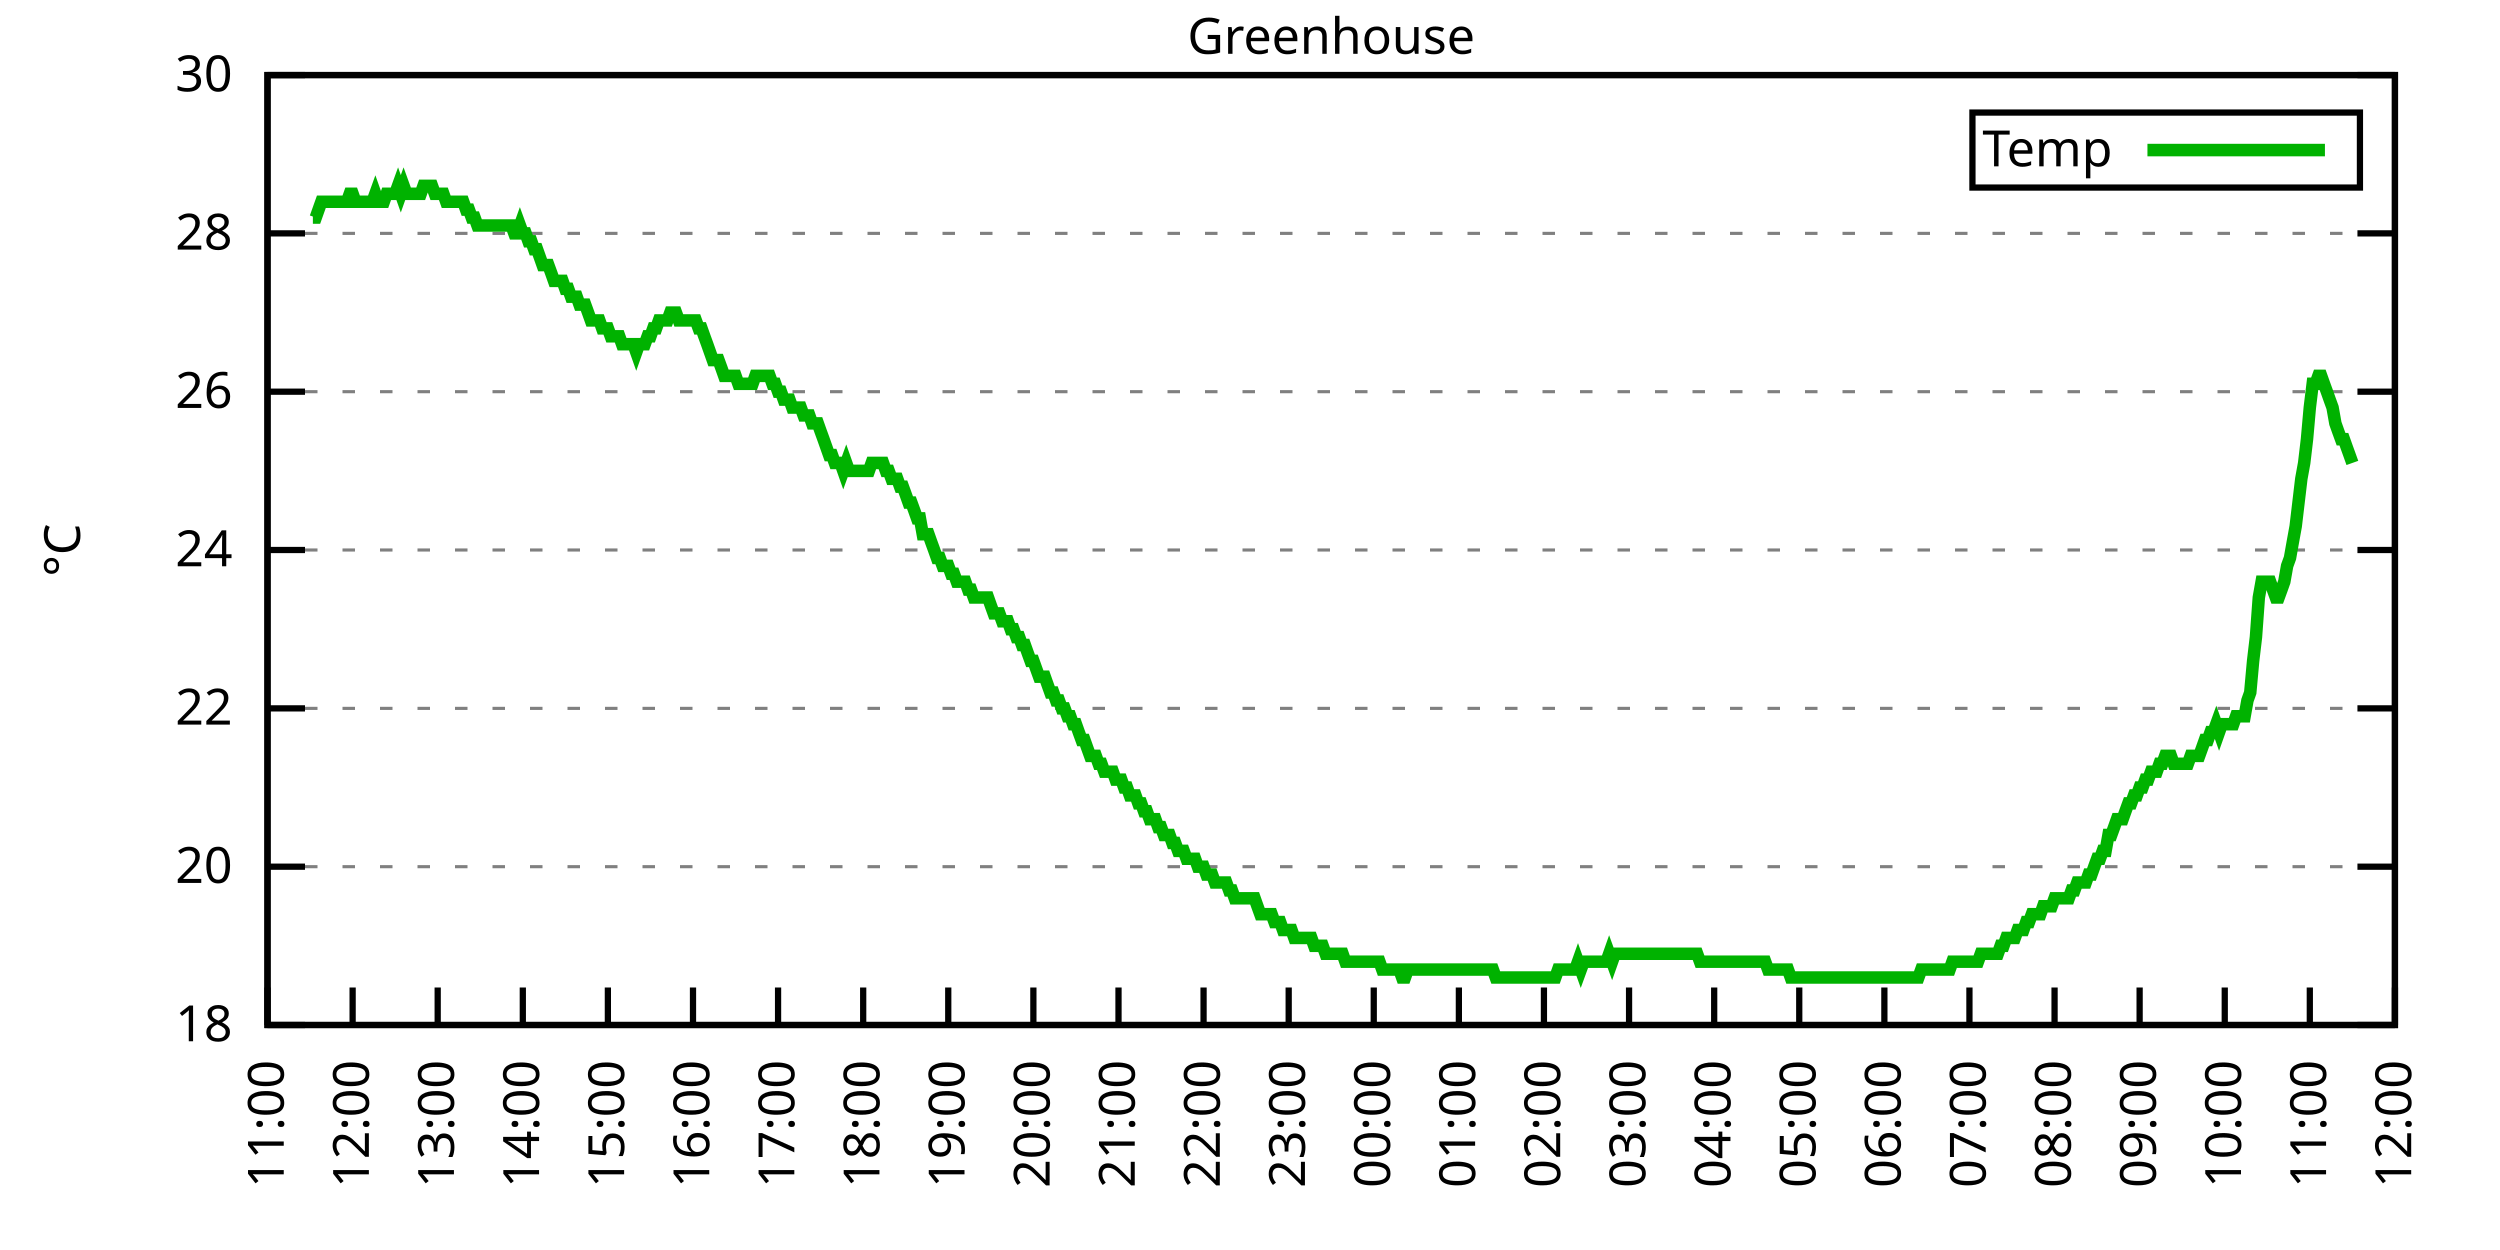
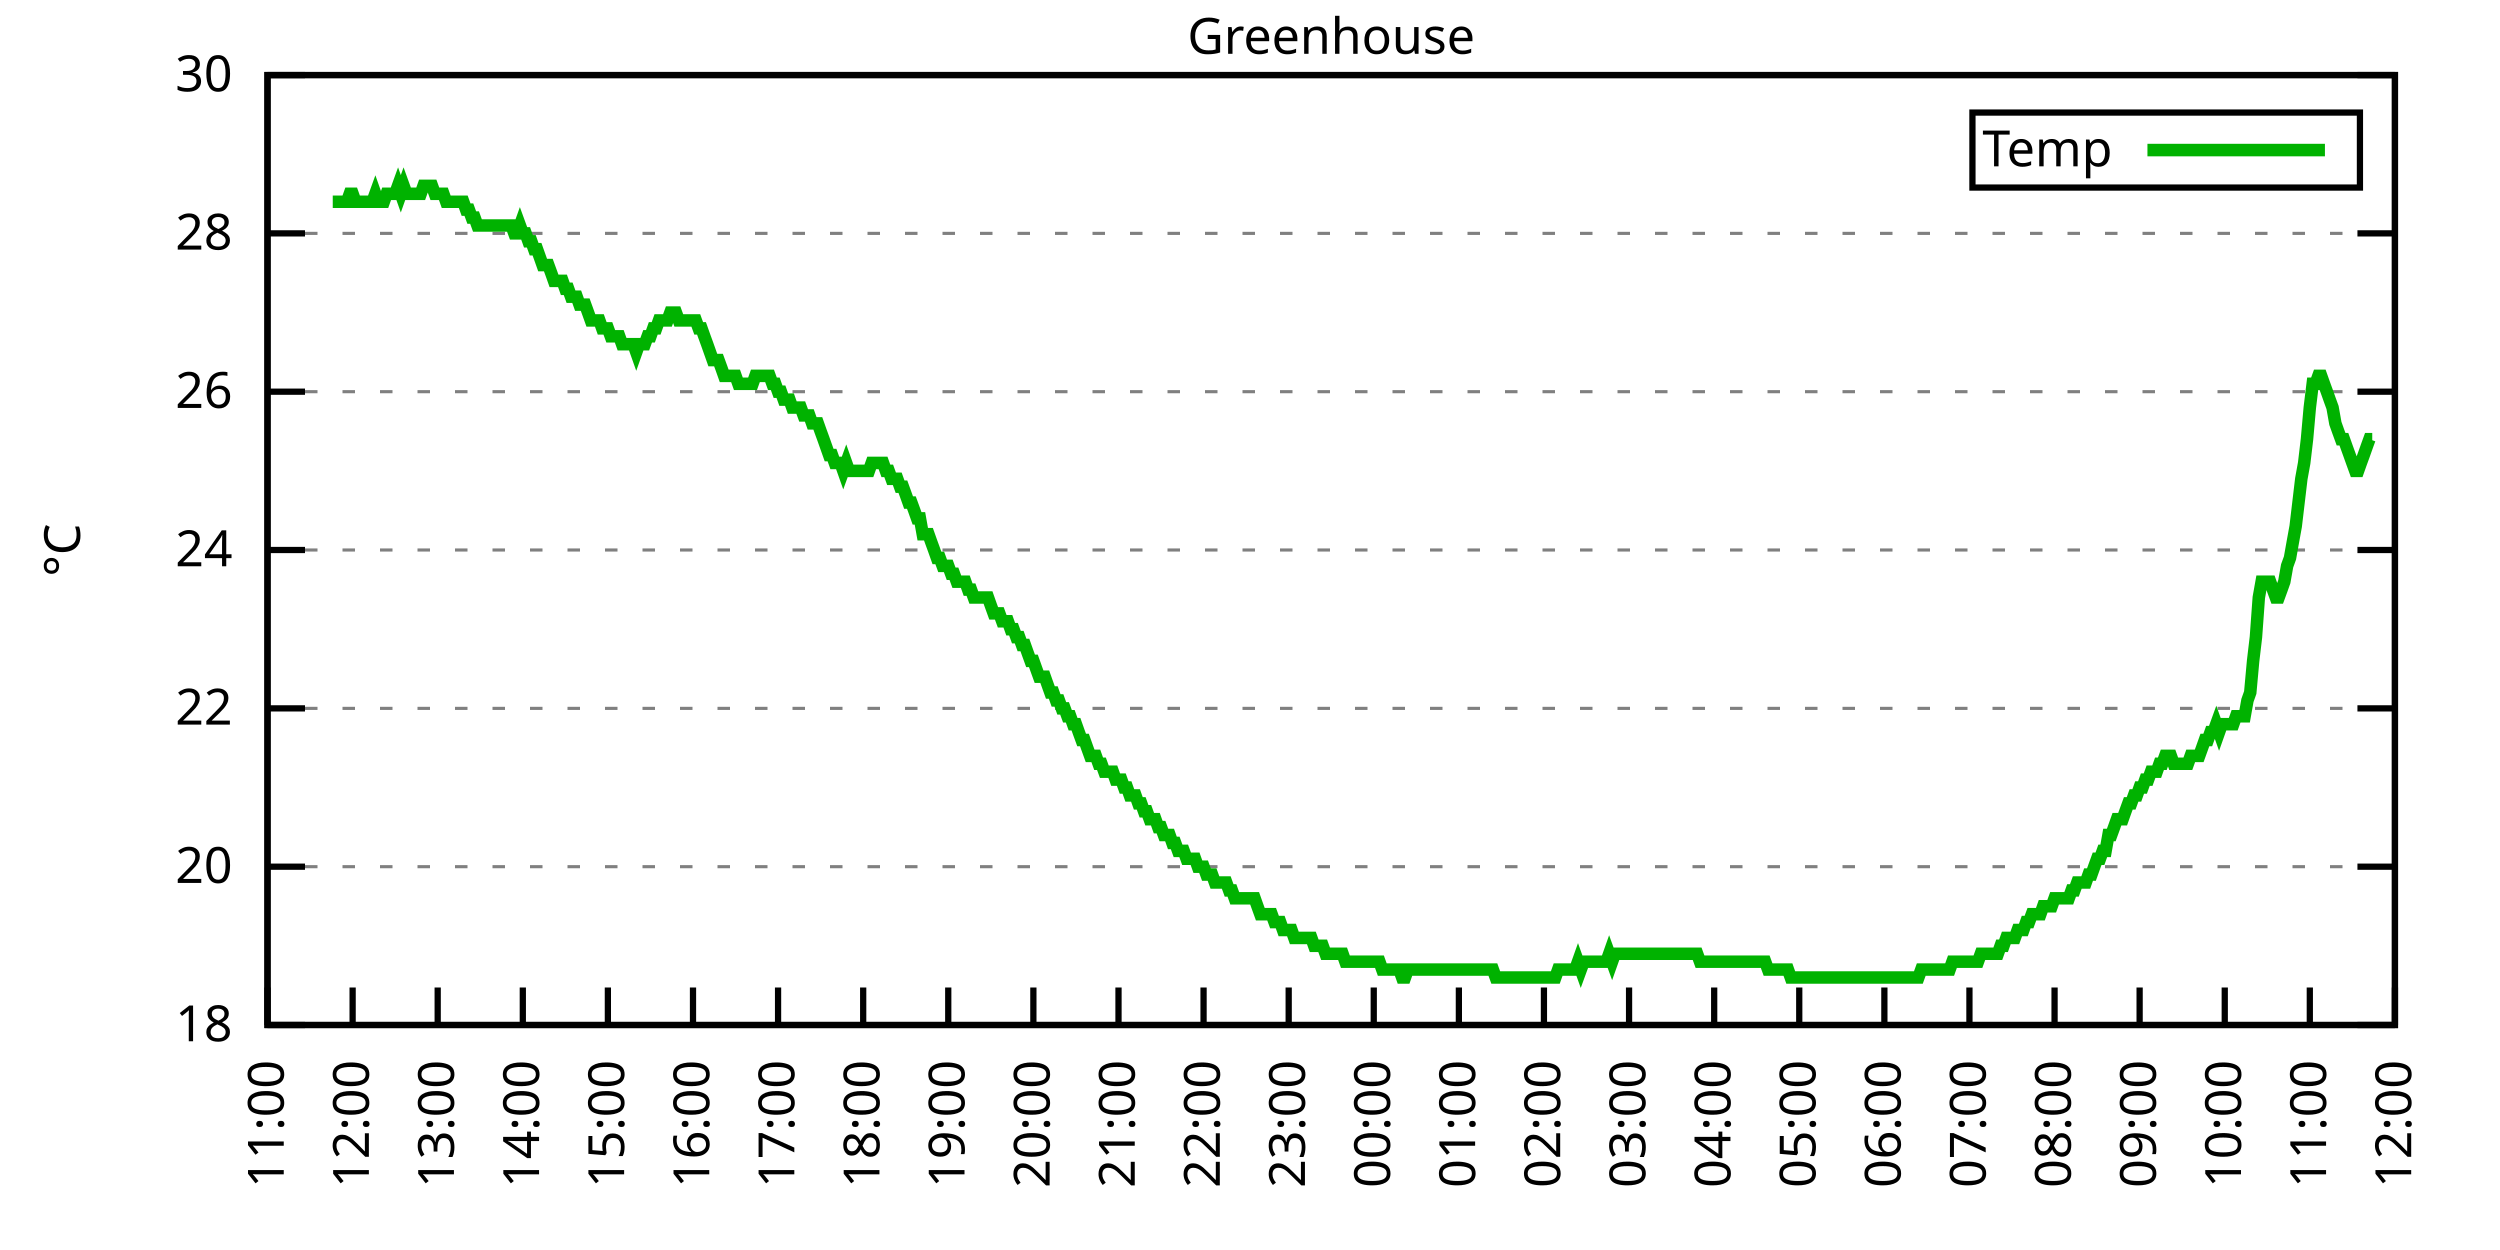
<svg xmlns="http://www.w3.org/2000/svg" xmlns:xlink="http://www.w3.org/1999/xlink" width="400" height="200" viewBox="0 0 400 200">
  <g id="gnuplot_canvas">
    <rect x="0" y="0" width="400" height="200" fill="none" />
    <defs>
      <circle id="gpDot" r="0.5" stroke-width="0.5" stroke="currentColor" />
      <path id="gpPt0" stroke-width="0.333" stroke="currentColor" d="M-1,0 h2 M0,-1 v2" />
      <path id="gpPt1" stroke-width="0.333" stroke="currentColor" d="M-1,-1 L1,1 M1,-1 L-1,1" />
      <path id="gpPt2" stroke-width="0.333" stroke="currentColor" d="M-1,0 L1,0 M0,-1 L0,1 M-1,-1 L1,1 M-1,1 L1,-1" />
      <rect id="gpPt3" stroke-width="0.333" stroke="currentColor" x="-1" y="-1" width="2" height="2" />
      <rect id="gpPt4" stroke-width="0.333" stroke="currentColor" fill="currentColor" x="-1" y="-1" width="2" height="2" />
      <circle id="gpPt5" stroke-width="0.333" stroke="currentColor" cx="0" cy="0" r="1" />
      <use xlink:href="#gpPt5" id="gpPt6" fill="currentColor" stroke="none" />
      <path id="gpPt7" stroke-width="0.333" stroke="currentColor" d="M0,-1.33 L-1.33,0.67 L1.33,0.67 z" />
      <use xlink:href="#gpPt7" id="gpPt8" fill="currentColor" stroke="none" />
      <use xlink:href="#gpPt7" id="gpPt9" stroke="currentColor" transform="rotate(180)" />
      <use xlink:href="#gpPt9" id="gpPt10" fill="currentColor" stroke="none" />
      <use xlink:href="#gpPt3" id="gpPt11" stroke="currentColor" transform="rotate(45)" />
      <use xlink:href="#gpPt11" id="gpPt12" fill="currentColor" stroke="none" />
      <path id="gpPt13" stroke-width="0.333" stroke="currentColor" d="M0,1.330 L1.265,0.411 L0.782,-1.067 L-0.782,-1.076 L-1.265,0.411 z" />
      <use xlink:href="#gpPt13" id="gpPt14" fill="currentColor" stroke="none" />
      <filter id="textbox" filterUnits="objectBoundingBox" x="0" y="0" height="1" width="1">
        <feFlood flood-color="white" flood-opacity="1" result="bgnd" />
        <feComposite in="SourceGraphic" in2="bgnd" operator="atop" />
      </filter>
      <filter id="greybox" filterUnits="objectBoundingBox" x="0" y="0" height="1" width="1">
        <feFlood flood-color="lightgrey" flood-opacity="1" result="grey" />
        <feComposite in="SourceGraphic" in2="grey" operator="atop" />
      </filter>
    </defs>
    <g fill="none" color="white" stroke="currentColor" stroke-width="1.00" stroke-linecap="butt" stroke-linejoin="miter">
</g>
    <g fill="none" color="black" stroke="currentColor" stroke-width="1.00" stroke-linecap="butt" stroke-linejoin="miter">
      <g stroke="none" shape-rendering="crispEdges">
        <polygon fill="rgb(255, 255, 255)" points="42.80,164.00 383.18,164.00 383.18,12.02 42.80,12.02 " />
      </g>
    </g>
    <g fill="none" color="black" stroke="currentColor" stroke-width="1.00" stroke-linecap="butt" stroke-linejoin="miter">
</g>
    <g fill="none" color="black" stroke="black" stroke-width="0.50" stroke-linecap="butt" stroke-linejoin="miter">
</g>
    <g fill="none" color="gray" stroke="currentColor" stroke-width="0.50" stroke-linecap="butt" stroke-linejoin="miter">
      <path stroke="gray" stroke-dasharray="2,4" class="gridline" d="M42.80,164.00 L383.19,164.00  " />
    </g>
    <g fill="none" color="gray" stroke="gray" stroke-width="1.00" stroke-linecap="butt" stroke-linejoin="miter">
</g>
    <g fill="none" color="black" stroke="currentColor" stroke-width="1.00" stroke-linecap="butt" stroke-linejoin="miter">
      <path stroke="black" d="M42.80,164.00 L48.80,164.00 M383.19,164.00 L377.19,164.00  " />
      <g transform="translate(37.20,166.60)" stroke="none" fill="black" font-family="Sans" font-size="8.00" text-anchor="end">
        <text>
          <tspan font-family="Sans"> 18</tspan>
        </text>
      </g>
    </g>
    <g fill="none" color="black" stroke="currentColor" stroke-width="1.00" stroke-linecap="butt" stroke-linejoin="miter">
</g>
    <g fill="none" color="black" stroke="black" stroke-width="0.50" stroke-linecap="butt" stroke-linejoin="miter">
</g>
    <g fill="none" color="gray" stroke="currentColor" stroke-width="0.50" stroke-linecap="butt" stroke-linejoin="miter">
      <path stroke="gray" stroke-dasharray="2,4" class="gridline" d="M42.80,138.67 L383.19,138.67  " />
    </g>
    <g fill="none" color="gray" stroke="gray" stroke-width="1.00" stroke-linecap="butt" stroke-linejoin="miter">
</g>
    <g fill="none" color="black" stroke="currentColor" stroke-width="1.00" stroke-linecap="butt" stroke-linejoin="miter">
      <path stroke="black" d="M42.80,138.67 L48.80,138.67 M383.19,138.67 L377.19,138.67  " />
      <g transform="translate(37.20,141.27)" stroke="none" fill="black" font-family="Sans" font-size="8.00" text-anchor="end">
        <text>
          <tspan font-family="Sans"> 20</tspan>
        </text>
      </g>
    </g>
    <g fill="none" color="black" stroke="currentColor" stroke-width="1.00" stroke-linecap="butt" stroke-linejoin="miter">
</g>
    <g fill="none" color="black" stroke="black" stroke-width="0.50" stroke-linecap="butt" stroke-linejoin="miter">
</g>
    <g fill="none" color="gray" stroke="currentColor" stroke-width="0.50" stroke-linecap="butt" stroke-linejoin="miter">
      <path stroke="gray" stroke-dasharray="2,4" class="gridline" d="M42.80,113.34 L383.19,113.34  " />
    </g>
    <g fill="none" color="gray" stroke="gray" stroke-width="1.00" stroke-linecap="butt" stroke-linejoin="miter">
</g>
    <g fill="none" color="black" stroke="currentColor" stroke-width="1.00" stroke-linecap="butt" stroke-linejoin="miter">
      <path stroke="black" d="M42.80,113.34 L48.80,113.34 M383.19,113.34 L377.19,113.34  " />
      <g transform="translate(37.20,115.94)" stroke="none" fill="black" font-family="Sans" font-size="8.00" text-anchor="end">
        <text>
          <tspan font-family="Sans"> 22</tspan>
        </text>
      </g>
    </g>
    <g fill="none" color="black" stroke="currentColor" stroke-width="1.00" stroke-linecap="butt" stroke-linejoin="miter">
</g>
    <g fill="none" color="black" stroke="black" stroke-width="0.50" stroke-linecap="butt" stroke-linejoin="miter">
</g>
    <g fill="none" color="gray" stroke="currentColor" stroke-width="0.50" stroke-linecap="butt" stroke-linejoin="miter">
      <path stroke="gray" stroke-dasharray="2,4" class="gridline" d="M42.80,88.00 L383.19,88.00  " />
    </g>
    <g fill="none" color="gray" stroke="gray" stroke-width="1.00" stroke-linecap="butt" stroke-linejoin="miter">
</g>
    <g fill="none" color="black" stroke="currentColor" stroke-width="1.00" stroke-linecap="butt" stroke-linejoin="miter">
      <path stroke="black" d="M42.80,88.00 L48.80,88.00 M383.19,88.00 L377.19,88.00  " />
      <g transform="translate(37.20,90.60)" stroke="none" fill="black" font-family="Sans" font-size="8.00" text-anchor="end">
        <text>
          <tspan font-family="Sans"> 24</tspan>
        </text>
      </g>
    </g>
    <g fill="none" color="black" stroke="currentColor" stroke-width="1.00" stroke-linecap="butt" stroke-linejoin="miter">
</g>
    <g fill="none" color="black" stroke="black" stroke-width="0.50" stroke-linecap="butt" stroke-linejoin="miter">
</g>
    <g fill="none" color="gray" stroke="currentColor" stroke-width="0.50" stroke-linecap="butt" stroke-linejoin="miter">
      <path stroke="gray" stroke-dasharray="2,4" class="gridline" d="M42.80,62.67 L383.19,62.67  " />
    </g>
    <g fill="none" color="gray" stroke="gray" stroke-width="1.00" stroke-linecap="butt" stroke-linejoin="miter">
</g>
    <g fill="none" color="black" stroke="currentColor" stroke-width="1.00" stroke-linecap="butt" stroke-linejoin="miter">
      <path stroke="black" d="M42.80,62.67 L48.80,62.67 M383.19,62.67 L377.19,62.67  " />
      <g transform="translate(37.20,65.27)" stroke="none" fill="black" font-family="Sans" font-size="8.00" text-anchor="end">
        <text>
          <tspan font-family="Sans"> 26</tspan>
        </text>
      </g>
    </g>
    <g fill="none" color="black" stroke="currentColor" stroke-width="1.00" stroke-linecap="butt" stroke-linejoin="miter">
</g>
    <g fill="none" color="black" stroke="black" stroke-width="0.50" stroke-linecap="butt" stroke-linejoin="miter">
</g>
    <g fill="none" color="gray" stroke="currentColor" stroke-width="0.50" stroke-linecap="butt" stroke-linejoin="miter">
      <path stroke="gray" stroke-dasharray="2,4" class="gridline" d="M42.80,37.34 L383.19,37.34  " />
    </g>
    <g fill="none" color="gray" stroke="gray" stroke-width="1.00" stroke-linecap="butt" stroke-linejoin="miter">
</g>
    <g fill="none" color="black" stroke="currentColor" stroke-width="1.00" stroke-linecap="butt" stroke-linejoin="miter">
      <path stroke="black" d="M42.80,37.34 L48.80,37.34 M383.19,37.34 L377.19,37.34  " />
      <g transform="translate(37.20,39.94)" stroke="none" fill="black" font-family="Sans" font-size="8.00" text-anchor="end">
        <text>
          <tspan font-family="Sans"> 28</tspan>
        </text>
      </g>
    </g>
    <g fill="none" color="black" stroke="currentColor" stroke-width="1.00" stroke-linecap="butt" stroke-linejoin="miter">
</g>
    <g fill="none" color="black" stroke="black" stroke-width="0.50" stroke-linecap="butt" stroke-linejoin="miter">
</g>
    <g fill="none" color="gray" stroke="currentColor" stroke-width="0.50" stroke-linecap="butt" stroke-linejoin="miter">
      <path stroke="gray" stroke-dasharray="2,4" class="gridline" d="M42.80,12.01 L383.19,12.01  " />
    </g>
    <g fill="none" color="gray" stroke="gray" stroke-width="1.00" stroke-linecap="butt" stroke-linejoin="miter">
</g>
    <g fill="none" color="black" stroke="currentColor" stroke-width="1.00" stroke-linecap="butt" stroke-linejoin="miter">
      <path stroke="black" d="M42.80,12.01 L48.80,12.01 M383.19,12.01 L377.19,12.01  " />
      <g transform="translate(37.20,14.61)" stroke="none" fill="black" font-family="Sans" font-size="8.00" text-anchor="end">
        <text>
          <tspan font-family="Sans"> 30</tspan>
        </text>
      </g>
    </g>
    <g fill="none" color="black" stroke="currentColor" stroke-width="1.00" stroke-linecap="butt" stroke-linejoin="miter">
      <path stroke="black" d="M42.80,164.00 L42.80,158.00  " />
      <g transform="translate(45.40,169.60) rotate(270.00)" stroke="none" fill="black" font-family="Sans" font-size="8.00" text-anchor="end">
        <text>
          <tspan font-family="Sans">11:00</tspan>
        </text>
      </g>
    </g>
    <g fill="none" color="black" stroke="currentColor" stroke-width="1.00" stroke-linecap="butt" stroke-linejoin="miter">
      <path stroke="black" d="M56.42,164.00 L56.42,158.00  " />
      <g transform="translate(59.02,169.60) rotate(270.00)" stroke="none" fill="black" font-family="Sans" font-size="8.00" text-anchor="end">
        <text>
          <tspan font-family="Sans">12:00</tspan>
        </text>
      </g>
    </g>
    <g fill="none" color="black" stroke="currentColor" stroke-width="1.00" stroke-linecap="butt" stroke-linejoin="miter">
      <path stroke="black" d="M70.03,164.00 L70.03,158.00  " />
      <g transform="translate(72.63,169.60) rotate(270.00)" stroke="none" fill="black" font-family="Sans" font-size="8.00" text-anchor="end">
        <text>
          <tspan font-family="Sans">13:00</tspan>
        </text>
      </g>
    </g>
    <g fill="none" color="black" stroke="currentColor" stroke-width="1.00" stroke-linecap="butt" stroke-linejoin="miter">
      <path stroke="black" d="M83.65,164.00 L83.65,158.00  " />
      <g transform="translate(86.25,169.60) rotate(270.00)" stroke="none" fill="black" font-family="Sans" font-size="8.00" text-anchor="end">
        <text>
          <tspan font-family="Sans">14:00</tspan>
        </text>
      </g>
    </g>
    <g fill="none" color="black" stroke="currentColor" stroke-width="1.00" stroke-linecap="butt" stroke-linejoin="miter">
      <path stroke="black" d="M97.26,164.00 L97.26,158.00  " />
      <g transform="translate(99.86,169.60) rotate(270.00)" stroke="none" fill="black" font-family="Sans" font-size="8.00" text-anchor="end">
        <text>
          <tspan font-family="Sans">15:00</tspan>
        </text>
      </g>
    </g>
    <g fill="none" color="black" stroke="currentColor" stroke-width="1.00" stroke-linecap="butt" stroke-linejoin="miter">
      <path stroke="black" d="M110.88,164.00 L110.88,158.00  " />
      <g transform="translate(113.48,169.60) rotate(270.00)" stroke="none" fill="black" font-family="Sans" font-size="8.00" text-anchor="end">
        <text>
          <tspan font-family="Sans">16:00</tspan>
        </text>
      </g>
    </g>
    <g fill="none" color="black" stroke="currentColor" stroke-width="1.00" stroke-linecap="butt" stroke-linejoin="miter">
      <path stroke="black" d="M124.49,164.00 L124.49,158.00  " />
      <g transform="translate(127.09,169.60) rotate(270.00)" stroke="none" fill="black" font-family="Sans" font-size="8.00" text-anchor="end">
        <text>
          <tspan font-family="Sans">17:00</tspan>
        </text>
      </g>
    </g>
    <g fill="none" color="black" stroke="currentColor" stroke-width="1.00" stroke-linecap="butt" stroke-linejoin="miter">
      <path stroke="black" d="M138.11,164.00 L138.11,158.00  " />
      <g transform="translate(140.71,169.60) rotate(270.00)" stroke="none" fill="black" font-family="Sans" font-size="8.00" text-anchor="end">
        <text>
          <tspan font-family="Sans">18:00</tspan>
        </text>
      </g>
    </g>
    <g fill="none" color="black" stroke="currentColor" stroke-width="1.00" stroke-linecap="butt" stroke-linejoin="miter">
      <path stroke="black" d="M151.72,164.00 L151.72,158.00  " />
      <g transform="translate(154.32,169.60) rotate(270.00)" stroke="none" fill="black" font-family="Sans" font-size="8.00" text-anchor="end">
        <text>
          <tspan font-family="Sans">19:00</tspan>
        </text>
      </g>
    </g>
    <g fill="none" color="black" stroke="currentColor" stroke-width="1.00" stroke-linecap="butt" stroke-linejoin="miter">
      <path stroke="black" d="M165.34,164.00 L165.34,158.00  " />
      <g transform="translate(167.94,169.60) rotate(270.00)" stroke="none" fill="black" font-family="Sans" font-size="8.00" text-anchor="end">
        <text>
          <tspan font-family="Sans">20:00</tspan>
        </text>
      </g>
    </g>
    <g fill="none" color="black" stroke="currentColor" stroke-width="1.00" stroke-linecap="butt" stroke-linejoin="miter">
      <path stroke="black" d="M178.96,164.00 L178.96,158.00  " />
      <g transform="translate(181.56,169.60) rotate(270.00)" stroke="none" fill="black" font-family="Sans" font-size="8.00" text-anchor="end">
        <text>
          <tspan font-family="Sans">21:00</tspan>
        </text>
      </g>
    </g>
    <g fill="none" color="black" stroke="currentColor" stroke-width="1.00" stroke-linecap="butt" stroke-linejoin="miter">
      <path stroke="black" d="M192.57,164.00 L192.57,158.00  " />
      <g transform="translate(195.17,169.60) rotate(270.00)" stroke="none" fill="black" font-family="Sans" font-size="8.00" text-anchor="end">
        <text>
          <tspan font-family="Sans">22:00</tspan>
        </text>
      </g>
    </g>
    <g fill="none" color="black" stroke="currentColor" stroke-width="1.00" stroke-linecap="butt" stroke-linejoin="miter">
      <path stroke="black" d="M206.19,164.00 L206.19,158.00  " />
      <g transform="translate(208.79,169.60) rotate(270.00)" stroke="none" fill="black" font-family="Sans" font-size="8.00" text-anchor="end">
        <text>
          <tspan font-family="Sans">23:00</tspan>
        </text>
      </g>
    </g>
    <g fill="none" color="black" stroke="currentColor" stroke-width="1.00" stroke-linecap="butt" stroke-linejoin="miter">
      <path stroke="black" d="M219.80,164.00 L219.80,158.00  " />
      <g transform="translate(222.40,169.60) rotate(270.00)" stroke="none" fill="black" font-family="Sans" font-size="8.00" text-anchor="end">
        <text>
          <tspan font-family="Sans">00:00</tspan>
        </text>
      </g>
    </g>
    <g fill="none" color="black" stroke="currentColor" stroke-width="1.00" stroke-linecap="butt" stroke-linejoin="miter">
      <path stroke="black" d="M233.42,164.00 L233.42,158.00  " />
      <g transform="translate(236.02,169.60) rotate(270.00)" stroke="none" fill="black" font-family="Sans" font-size="8.00" text-anchor="end">
        <text>
          <tspan font-family="Sans">01:00</tspan>
        </text>
      </g>
    </g>
    <g fill="none" color="black" stroke="currentColor" stroke-width="1.00" stroke-linecap="butt" stroke-linejoin="miter">
      <path stroke="black" d="M247.03,164.00 L247.03,158.00  " />
      <g transform="translate(249.63,169.60) rotate(270.00)" stroke="none" fill="black" font-family="Sans" font-size="8.00" text-anchor="end">
        <text>
          <tspan font-family="Sans">02:00</tspan>
        </text>
      </g>
    </g>
    <g fill="none" color="black" stroke="currentColor" stroke-width="1.00" stroke-linecap="butt" stroke-linejoin="miter">
      <path stroke="black" d="M260.65,164.00 L260.65,158.00  " />
      <g transform="translate(263.25,169.60) rotate(270.00)" stroke="none" fill="black" font-family="Sans" font-size="8.00" text-anchor="end">
        <text>
          <tspan font-family="Sans">03:00</tspan>
        </text>
      </g>
    </g>
    <g fill="none" color="black" stroke="currentColor" stroke-width="1.00" stroke-linecap="butt" stroke-linejoin="miter">
      <path stroke="black" d="M274.27,164.00 L274.27,158.00  " />
      <g transform="translate(276.87,169.60) rotate(270.00)" stroke="none" fill="black" font-family="Sans" font-size="8.00" text-anchor="end">
        <text>
          <tspan font-family="Sans">04:00</tspan>
        </text>
      </g>
    </g>
    <g fill="none" color="black" stroke="currentColor" stroke-width="1.00" stroke-linecap="butt" stroke-linejoin="miter">
      <path stroke="black" d="M287.88,164.00 L287.88,158.00  " />
      <g transform="translate(290.48,169.60) rotate(270.00)" stroke="none" fill="black" font-family="Sans" font-size="8.00" text-anchor="end">
        <text>
          <tspan font-family="Sans">05:00</tspan>
        </text>
      </g>
    </g>
    <g fill="none" color="black" stroke="currentColor" stroke-width="1.00" stroke-linecap="butt" stroke-linejoin="miter">
      <path stroke="black" d="M301.50,164.00 L301.50,158.00  " />
      <g transform="translate(304.10,169.60) rotate(270.00)" stroke="none" fill="black" font-family="Sans" font-size="8.00" text-anchor="end">
        <text>
          <tspan font-family="Sans">06:00</tspan>
        </text>
      </g>
    </g>
    <g fill="none" color="black" stroke="currentColor" stroke-width="1.00" stroke-linecap="butt" stroke-linejoin="miter">
      <path stroke="black" d="M315.11,164.00 L315.11,158.00  " />
      <g transform="translate(317.71,169.60) rotate(270.00)" stroke="none" fill="black" font-family="Sans" font-size="8.00" text-anchor="end">
        <text>
          <tspan font-family="Sans">07:00</tspan>
        </text>
      </g>
    </g>
    <g fill="none" color="black" stroke="currentColor" stroke-width="1.00" stroke-linecap="butt" stroke-linejoin="miter">
      <path stroke="black" d="M328.73,164.00 L328.73,158.00  " />
      <g transform="translate(331.33,169.60) rotate(270.00)" stroke="none" fill="black" font-family="Sans" font-size="8.00" text-anchor="end">
        <text>
          <tspan font-family="Sans">08:00</tspan>
        </text>
      </g>
    </g>
    <g fill="none" color="black" stroke="currentColor" stroke-width="1.00" stroke-linecap="butt" stroke-linejoin="miter">
      <path stroke="black" d="M342.34,164.00 L342.34,158.00  " />
      <g transform="translate(344.94,169.60) rotate(270.00)" stroke="none" fill="black" font-family="Sans" font-size="8.00" text-anchor="end">
        <text>
          <tspan font-family="Sans">09:00</tspan>
        </text>
      </g>
    </g>
    <g fill="none" color="black" stroke="currentColor" stroke-width="1.00" stroke-linecap="butt" stroke-linejoin="miter">
      <path stroke="black" d="M355.96,164.00 L355.96,158.00  " />
      <g transform="translate(358.56,169.60) rotate(270.00)" stroke="none" fill="black" font-family="Sans" font-size="8.00" text-anchor="end">
        <text>
          <tspan font-family="Sans">10:00</tspan>
        </text>
      </g>
    </g>
    <g fill="none" color="black" stroke="currentColor" stroke-width="1.00" stroke-linecap="butt" stroke-linejoin="miter">
      <path stroke="black" d="M369.57,164.00 L369.57,158.00  " />
      <g transform="translate(372.17,169.60) rotate(270.00)" stroke="none" fill="black" font-family="Sans" font-size="8.00" text-anchor="end">
        <text>
          <tspan font-family="Sans">11:00</tspan>
        </text>
      </g>
    </g>
    <g fill="none" color="black" stroke="currentColor" stroke-width="1.00" stroke-linecap="butt" stroke-linejoin="miter">
      <path stroke="black" d="M383.19,164.00 L383.19,158.00  " />
      <g transform="translate(385.79,169.60) rotate(270.00)" stroke="none" fill="black" font-family="Sans" font-size="8.00" text-anchor="end">
        <text>
          <tspan font-family="Sans">12:00</tspan>
        </text>
      </g>
    </g>
    <g fill="none" color="black" stroke="currentColor" stroke-width="1.00" stroke-linecap="butt" stroke-linejoin="miter">
</g>
    <g fill="none" color="black" stroke="currentColor" stroke-width="1.00" stroke-linecap="butt" stroke-linejoin="miter">
      <path stroke="black" d="M42.80,12.01 L42.80,164.00 L383.19,164.00 L383.19,12.01 L42.80,12.01 Z  " />
    </g>
    <g fill="none" color="black" stroke="currentColor" stroke-width="1.00" stroke-linecap="butt" stroke-linejoin="miter">
</g>
    <g fill="none" color="black" stroke="currentColor" stroke-width="1.00" stroke-linecap="butt" stroke-linejoin="miter">
      <path stroke="black" d="M315.59,30.01 L315.59,18.01 L377.59,18.01 L377.59,30.01 L315.59,30.01 Z  " />
    </g>
    <g id="Greenhouse_plot_1">
      <g fill="none" color="white" stroke="black" stroke-width="2.00" stroke-linecap="butt" stroke-linejoin="miter">
</g>
      <g fill="none" color="black" stroke="currentColor" stroke-width="2.00" stroke-linecap="butt" stroke-linejoin="miter">
        <g transform="translate(337.99,26.61)" stroke="none" fill="black" font-family="Sans" font-size="8.00" text-anchor="end">
          <text>
            <tspan font-family="Sans">Temp</tspan>
          </text>
        </g>
      </g>
      <g fill="none" color="black" stroke="currentColor" stroke-width="2.00" stroke-linecap="butt" stroke-linejoin="miter">
-         <path stroke="rgb(  0, 178,   0)" d="M343.59,24.01 L371.99,24.01 M50.06,34.81 L50.52,34.81 L50.97,33.54 L51.42,32.28 L51.88,32.28 L52.33,32.28   L52.78,32.28 L53.24,32.28 L53.69,32.28 L54.15,32.28 L54.60,32.28 L55.05,32.28 L55.51,32.28 L55.96,31.01   L56.42,31.01 L56.87,32.28 L57.32,32.28 L57.78,32.28 L58.23,32.28 L58.68,32.28 L59.14,32.28 L59.59,32.28   L60.05,31.01 L60.50,32.28 L60.95,32.28 L61.41,32.28 L61.86,31.01 L62.32,31.01 L62.77,31.01 L63.22,31.01   L63.68,29.74 L64.13,31.01 L64.58,29.74 L65.04,31.01 L65.49,31.01 L65.95,31.01 L66.40,31.01 L66.85,31.01   L67.31,31.01 L67.76,29.74 L68.22,29.74 L68.67,29.74 L69.12,29.74 L69.58,31.01 L70.03,31.01 L70.49,31.01   L70.94,31.01 L71.39,32.28 L71.85,32.28 L72.30,32.28 L72.75,32.28 L73.21,32.28 L73.66,32.28 L74.12,32.28   L74.57,33.54 L75.02,33.54 L75.48,34.81 L75.93,34.81 L76.39,36.08 L76.84,36.08 L77.29,36.08 L77.75,36.08   L78.20,36.08 L78.65,36.08 L79.11,36.08 L79.56,36.08 L80.02,36.08 L80.47,36.08 L80.92,36.08 L81.38,36.08   L81.83,36.08 L82.29,37.34 L82.74,37.34 L83.19,36.08 L83.65,37.34 L84.10,37.34 L84.55,38.61 L85.01,38.61   L85.46,39.87 L85.92,39.87 L86.37,41.14 L86.82,42.41 L87.28,42.41 L87.73,42.41 L88.19,43.67 L88.64,44.94   L89.09,44.94 L89.55,44.94 L90.00,44.94 L90.45,46.21 L90.91,46.21 L91.36,47.47 L91.82,47.47 L92.27,47.47   L92.72,48.74 L93.18,48.74 L93.63,48.74 L94.09,50.01 L94.54,51.27 L94.99,51.27 L95.45,51.27 L95.90,51.27   L96.35,52.54 L96.81,52.54 L97.26,52.54 L97.72,53.81 L98.17,53.81 L98.62,53.81 L99.08,53.81 L99.53,55.07   L99.99,55.07 L100.44,55.07 L100.89,55.07 L101.35,55.07 L101.80,56.34 L102.25,55.07 L102.71,55.07 L103.16,55.07   L103.62,53.81 L104.07,53.81 L104.52,52.54 L104.98,52.54 L105.43,51.27 L105.89,51.27 L106.34,51.27 L106.79,51.27   L107.25,50.01 L107.70,50.01 L108.15,50.01 L108.61,51.27 L109.06,51.27 L109.52,51.27 L109.97,51.27 L110.42,51.27   L110.88,51.27 L111.33,51.27 L111.79,52.54 L112.24,52.54 L112.69,53.81 L113.15,55.07 L113.60,56.34 L114.05,57.61   L114.51,57.61 L114.96,57.61 L115.42,58.87 L115.87,60.14 L116.32,60.14 L116.78,60.14 L117.23,60.14 L117.69,60.14   L118.14,61.41 L118.59,61.41 L119.05,61.41 L119.50,61.41 L119.96,61.41 L120.41,61.41 L120.86,60.14 L121.32,60.14   L121.77,60.14 L122.22,60.14 L122.68,60.14 L123.13,60.14 L123.59,61.41 L124.04,61.41 L124.49,62.67 L124.95,62.67   L125.40,63.94 L125.86,63.94 L126.31,63.94 L126.76,65.21 L127.22,65.21 L127.67,65.21 L128.12,65.21 L128.58,66.47   L129.03,66.47 L129.49,66.47 L129.94,67.74 L130.39,67.74 L130.85,67.74 L131.30,69.01 L131.76,70.27 L132.21,71.54   L132.66,72.81 L133.12,72.81 L133.57,74.07 L134.02,74.07 L134.48,74.07 L134.93,75.34 L135.39,74.07 L135.84,75.34   L136.29,75.34 L136.75,75.34 L137.20,75.34 L137.66,75.34 L138.11,75.34 L138.56,75.34 L139.02,75.34 L139.47,74.07   L139.92,74.07 L140.38,74.07 L140.83,74.07 L141.29,74.07 L141.74,75.34 L142.19,75.34 L142.65,76.61 L143.10,76.61   L143.56,76.61 L144.01,77.87 L144.46,77.87 L144.92,79.14 L145.37,80.41 L145.82,80.41 L146.28,81.67 L146.73,82.94   L147.19,82.94 L147.64,85.47 L148.09,85.47 L148.55,85.47 L149.00,86.74 L149.46,88.00 L149.91,89.27 L150.36,89.27   L150.82,90.54 L151.27,90.54 L151.72,90.54 L152.18,91.80 L152.63,91.80 L153.09,93.07 L153.54,93.07 L153.99,93.07   L154.45,93.07 L154.90,94.34 L155.36,94.34 L155.81,95.60 L156.26,95.60 L156.72,95.60 L157.17,95.60 L157.62,95.60   L158.08,95.60 L158.53,96.87 L158.99,98.14 L159.44,98.14 L159.89,98.14 L160.35,99.40 L160.80,99.40 L161.26,99.40   L161.71,100.67 L162.16,100.67 L162.62,101.94 L163.07,101.94 L163.52,103.20 L163.98,103.20 L164.43,104.47 L164.89,105.74   L165.34,105.74 L165.79,107.00 L166.25,108.27 L166.70,108.27 L167.16,108.27 L167.61,109.54 L168.06,110.80 L168.52,110.80   L168.97,112.07 L169.43,112.07 L169.88,113.34 L170.33,113.34 L170.79,114.60 L171.24,114.60 L171.69,115.87 L172.15,115.87   L172.60,117.14 L173.06,118.40 L173.51,118.40 L173.96,119.67 L174.42,120.94 L174.87,120.94 L175.33,120.94 L175.78,122.20   L176.23,122.20 L176.69,123.47 L177.14,123.47 L177.59,123.47 L178.05,123.47 L178.50,124.74 L178.96,124.74 L179.41,124.74   L179.86,126.00 L180.32,126.00 L180.77,127.27 L181.23,127.27 L181.68,127.27 L182.13,128.54 L182.59,128.54 L183.04,129.80   L183.49,129.80 L183.95,131.07 L184.40,131.07 L184.86,131.07 L185.31,132.34 L185.76,132.34 L186.22,133.60 L186.67,133.60   L187.13,133.60 L187.58,134.87 L188.03,134.87 L188.49,136.14 L188.94,136.14 L189.39,136.14 L189.85,137.40 L190.30,137.40   L190.76,137.40 L191.21,137.40 L191.66,138.67 L192.12,138.67 L192.57,138.67 L193.03,139.93 L193.48,139.93 L193.93,139.93   L194.39,141.20 L194.84,141.20 L195.29,141.20 L195.75,141.20 L196.20,141.20 L196.66,142.47 L197.11,142.47 L197.56,143.73   L198.02,143.73 L198.47,143.73 L198.93,143.73 L199.38,143.73 L199.83,143.73 L200.29,143.73 L200.74,143.73 L201.19,145.00   L201.65,146.27 L202.10,146.27 L202.56,146.27 L203.01,146.27 L203.46,146.27 L203.92,147.53 L204.37,147.53 L204.83,147.53   L205.28,148.80 L205.73,148.80 L206.19,148.80 L206.64,148.80 L207.09,150.07 L207.55,150.07 L208.00,150.07 L208.46,150.07   L208.91,150.07 L209.36,150.07 L209.82,150.07 L210.27,151.33 L210.73,151.33 L211.18,151.33 L211.63,151.33 L212.09,152.60   L212.54,152.60 L213.00,152.60 L213.45,152.60 L213.90,152.60 L214.36,152.60 L214.81,152.60 L215.26,153.87 L215.72,153.87   L216.17,153.87 L216.63,153.87 L217.08,153.87 L217.53,153.87 L217.99,153.87 L218.44,153.87 L218.90,153.87 L219.35,153.87   L219.80,153.87 L220.26,153.87 L220.71,153.87 L221.16,155.13 L221.62,155.13 L222.07,155.13 L222.53,155.13 L222.98,155.13   L223.43,155.13 L223.89,155.13 L224.34,156.40 L224.80,156.40 L225.25,155.13 L225.70,155.13 L226.16,155.13 L226.61,155.13   L227.06,155.13 L227.52,155.13 L227.97,155.13 L228.43,155.13 L228.88,155.13 L229.33,155.13 L229.79,155.13 L230.24,155.13   L230.70,155.13 L231.15,155.13 L231.60,155.13 L232.06,155.13 L232.51,155.13 L232.96,155.13 L233.42,155.13 L233.87,155.13   L234.33,155.13 L234.78,155.13 L235.23,155.13 L235.69,155.13 L236.14,155.13 L236.60,155.13 L237.05,155.13 L237.50,155.13   L237.96,155.13 L238.41,155.13 L238.86,155.13 L239.32,156.40 L239.77,156.40 L240.23,156.40 L240.68,156.40 L241.13,156.40   L241.59,156.40 L242.04,156.40 L242.50,156.40 L242.95,156.40 L243.40,156.40 L243.86,156.40 L244.31,156.40 L244.76,156.40   L245.22,156.40 L245.67,156.40 L246.13,156.40 L246.58,156.40 L247.03,156.40 L247.49,156.40 L247.94,156.40 L248.40,156.40   L248.85,156.40 L249.30,155.13 L249.76,155.13 L250.21,155.13 L250.66,155.13 L251.12,155.13 L251.57,155.13 L252.03,155.13   L252.48,153.87 L252.93,155.13 L253.39,153.87 L253.84,153.87 L254.30,153.87 L254.75,153.87 L255.20,153.87 L255.66,153.87   L256.11,153.87 L256.56,153.87 L257.02,153.87 L257.47,152.60 L257.93,153.87 L258.38,152.60 L258.83,152.60 L259.29,152.60   L259.74,152.60 L260.20,152.60 L260.65,152.60 L261.10,152.60 L261.56,152.60 L262.01,152.60 L262.47,152.60 L262.92,152.60   L263.37,152.60 L263.83,152.60 L264.28,152.60 L264.73,152.60 L265.19,152.60 L265.64,152.60 L266.10,152.60 L266.55,152.60   L267.00,152.60 L267.46,152.60 L267.91,152.60 L268.37,152.60 L268.82,152.60 L269.27,152.60 L269.73,152.60 L270.18,152.60   L270.63,152.60 L271.09,152.60 L271.54,152.60 L272.00,153.87 L272.45,153.87 L272.90,153.87 L273.36,153.87 L273.81,153.87   L274.27,153.87 L274.72,153.87 L275.17,153.87 L275.63,153.87 L276.08,153.87 L276.53,153.87 L276.99,153.87 L277.44,153.87   L277.90,153.87 L278.35,153.87 L278.80,153.87 L279.26,153.87 L279.71,153.87 L280.17,153.87 L280.62,153.87 L281.07,153.87   L281.53,153.87 L281.98,153.87 L282.43,153.87 L282.89,155.13 L283.34,155.13 L283.80,155.13 L284.25,155.13 L284.70,155.13   L285.16,155.13 L285.61,155.13 L286.07,155.13 L286.52,156.40 L286.97,156.40 L287.43,156.40 L287.88,156.40 L288.33,156.40   L288.79,156.40 L289.24,156.40 L289.70,156.40 L290.15,156.40 L290.60,156.40 L291.06,156.40 L291.51,156.40 L291.97,156.40   L292.42,156.40 L292.87,156.40 L293.33,156.40 L293.78,156.40 L294.23,156.40 L294.69,156.40 L295.14,156.40 L295.60,156.40   L296.05,156.40 L296.50,156.40 L296.96,156.40 L297.41,156.40 L297.87,156.40 L298.32,156.40 L298.77,156.40 L299.23,156.40   L299.68,156.40 L300.13,156.40 L300.59,156.40 L301.04,156.40 L301.50,156.40 L301.95,156.40 L302.40,156.40 L302.86,156.40   L303.31,156.40 L303.77,156.40 L304.22,156.40 L304.67,156.40 L305.13,156.40 L305.58,156.40 L306.03,156.40 L306.49,156.40   L306.94,156.40 L307.40,155.13 L307.85,155.13 L308.30,155.13 L308.76,155.13 L309.21,155.13 L309.67,155.13 L310.12,155.13   L310.57,155.13 L311.03,155.13 L311.48,155.13 L311.94,155.13 L312.39,153.87 L312.84,153.87 L313.30,153.87 L313.75,153.87   L314.20,153.87 L314.66,153.87 L315.11,153.87 L315.57,153.87 L316.02,153.87 L316.47,153.87 L316.93,152.60 L317.38,152.60   L317.84,152.60 L318.29,152.60 L318.74,152.60 L319.20,152.60 L319.65,152.60 L320.10,151.33 L320.56,151.33 L321.01,150.07   L321.47,150.07 L321.92,150.07 L322.37,150.07 L322.83,148.80 L323.28,148.80 L323.74,148.80 L324.19,147.53 L324.64,147.53   L325.10,146.27 L325.55,146.27 L326.00,146.27 L326.46,146.27 L326.91,145.00 L327.37,145.00 L327.82,145.00 L328.27,145.00   L328.73,143.73 L329.18,143.73 L329.64,143.73 L330.09,143.73 L330.54,143.73 L331.00,143.73 L331.45,142.47 L331.90,142.47   L332.36,141.20 L332.81,141.20 L333.27,141.20 L333.72,141.20 L334.17,139.93 L334.63,139.93 L335.08,138.67 L335.54,137.40   L335.99,137.40 L336.44,136.14 L336.90,136.14 L337.35,133.60 L337.80,133.60 L338.26,132.34 L338.71,131.07 L339.17,131.07   L339.62,131.07 L340.07,129.80 L340.53,128.54 L340.98,128.54 L341.44,127.27 L341.89,127.27 L342.34,126.00 L342.80,126.00   L343.25,124.74 L343.70,124.74 L344.16,123.47 L344.61,123.47 L345.07,123.47 L345.52,122.20 L345.97,122.20 L346.43,120.94   L346.88,120.94 L347.34,120.94 L347.79,122.20 L348.24,122.20 L348.70,122.20 L349.15,122.20 L349.60,122.20 L350.06,122.20   L350.51,120.94 L350.97,120.94 L351.42,120.94 L351.87,120.94 L352.33,119.67 L352.78,118.40 L353.24,118.40 L353.69,117.14   L354.14,117.14 L354.60,115.87 L355.05,117.14 L355.50,115.87 L355.96,115.87 L356.41,115.87 L356.87,115.87 L357.32,115.87   L357.77,114.60 L358.23,114.60 L358.68,114.60 L359.14,114.60 L359.59,112.07 L360.04,110.80 L360.50,105.74 L360.95,101.94   L361.41,95.60 L361.86,93.07 L362.31,93.07 L362.77,93.07 L363.22,93.07 L363.67,94.34 L364.13,95.60 L364.58,95.60   L365.04,94.34 L365.49,93.07 L365.94,90.54 L366.40,89.27 L366.85,86.74 L367.31,84.21 L367.76,80.41 L368.21,76.61   L368.67,74.07 L369.12,70.27 L369.57,65.21 L370.03,61.41 L370.48,61.41 L370.94,60.14 L371.39,60.14 L371.84,61.41   L372.30,62.67 L372.75,63.94 L373.21,65.21 L373.66,67.74 L374.11,69.01 L374.57,70.27 L375.02,70.27 L375.47,71.54   L375.93,72.81 L376.38,74.07  " />
+         <path stroke="rgb(  0, 178,   0)" d="M343.59,24.01 L371.99,24.01 M53.24,32.28 L53.69,32.28 L54.15,32.28 L54.60,32.28 L55.05,32.28 L55.51,32.28   L55.96,31.01 L56.42,31.01 L56.87,32.28 L57.32,32.28 L57.78,32.28 L58.23,32.28 L58.68,32.28 L59.14,32.28   L59.59,32.28 L60.05,31.01 L60.50,32.28 L60.95,32.28 L61.41,32.28 L61.86,31.01 L62.32,31.01 L62.77,31.01   L63.22,31.01 L63.68,29.74 L64.13,31.01 L64.58,29.74 L65.04,31.01 L65.49,31.01 L65.95,31.01 L66.40,31.01   L66.85,31.01 L67.31,31.01 L67.76,29.74 L68.22,29.74 L68.67,29.74 L69.12,29.74 L69.58,31.01 L70.03,31.01   L70.49,31.01 L70.94,31.01 L71.39,32.28 L71.85,32.28 L72.30,32.28 L72.75,32.28 L73.21,32.28 L73.66,32.28   L74.12,32.28 L74.57,33.54 L75.02,33.54 L75.48,34.81 L75.93,34.81 L76.39,36.08 L76.84,36.08 L77.29,36.08   L77.75,36.08 L78.20,36.08 L78.65,36.08 L79.11,36.08 L79.56,36.08 L80.02,36.08 L80.47,36.08 L80.92,36.08   L81.38,36.08 L81.83,36.08 L82.29,37.34 L82.74,37.34 L83.19,36.08 L83.65,37.34 L84.10,37.34 L84.55,38.61   L85.01,38.61 L85.46,39.87 L85.92,39.87 L86.37,41.14 L86.82,42.41 L87.28,42.41 L87.73,42.41 L88.19,43.67   L88.64,44.94 L89.09,44.94 L89.55,44.94 L90.00,44.94 L90.45,46.21 L90.91,46.21 L91.36,47.47 L91.82,47.47   L92.27,47.47 L92.72,48.74 L93.18,48.74 L93.63,48.74 L94.09,50.01 L94.54,51.27 L94.99,51.27 L95.45,51.27   L95.90,51.27 L96.35,52.54 L96.81,52.54 L97.26,52.54 L97.72,53.81 L98.17,53.81 L98.62,53.81 L99.08,53.81   L99.53,55.07 L99.99,55.07 L100.44,55.07 L100.89,55.07 L101.35,55.07 L101.80,56.34 L102.25,55.07 L102.71,55.07   L103.16,55.07 L103.62,53.81 L104.07,53.81 L104.52,52.54 L104.98,52.54 L105.43,51.27 L105.89,51.27 L106.34,51.27   L106.79,51.27 L107.25,50.01 L107.70,50.01 L108.15,50.01 L108.61,51.27 L109.06,51.27 L109.52,51.27 L109.97,51.27   L110.42,51.27 L110.88,51.27 L111.33,51.27 L111.79,52.54 L112.24,52.54 L112.69,53.81 L113.15,55.07 L113.60,56.34   L114.05,57.61 L114.51,57.61 L114.96,57.61 L115.42,58.87 L115.87,60.14 L116.32,60.14 L116.78,60.14 L117.23,60.14   L117.69,60.14 L118.14,61.41 L118.59,61.41 L119.05,61.41 L119.50,61.41 L119.96,61.41 L120.41,61.41 L120.86,60.14   L121.32,60.14 L121.77,60.14 L122.22,60.14 L122.68,60.14 L123.13,60.14 L123.59,61.41 L124.04,61.41 L124.49,62.67   L124.95,62.67 L125.40,63.94 L125.86,63.94 L126.31,63.94 L126.76,65.21 L127.22,65.21 L127.67,65.21 L128.12,65.21   L128.58,66.47 L129.03,66.47 L129.49,66.47 L129.94,67.74 L130.39,67.74 L130.85,67.74 L131.30,69.01 L131.76,70.27   L132.21,71.54 L132.66,72.81 L133.12,72.81 L133.57,74.07 L134.02,74.07 L134.48,74.07 L134.93,75.34 L135.39,74.07   L135.84,75.34 L136.29,75.34 L136.75,75.34 L137.20,75.34 L137.66,75.34 L138.11,75.34 L138.56,75.34 L139.02,75.34   L139.47,74.07 L139.92,74.07 L140.38,74.07 L140.83,74.07 L141.29,74.07 L141.74,75.34 L142.19,75.34 L142.65,76.61   L143.10,76.61 L143.56,76.61 L144.01,77.87 L144.46,77.87 L144.92,79.14 L145.37,80.41 L145.82,80.41 L146.28,81.67   L146.73,82.94 L147.19,82.94 L147.64,85.47 L148.09,85.47 L148.55,85.47 L149.00,86.74 L149.46,88.00 L149.91,89.27   L150.36,89.27 L150.82,90.54 L151.27,90.54 L151.72,90.54 L152.18,91.80 L152.63,91.80 L153.09,93.07 L153.54,93.07   L153.99,93.07 L154.45,93.07 L154.90,94.34 L155.36,94.34 L155.81,95.60 L156.26,95.60 L156.72,95.60 L157.17,95.60   L157.62,95.60 L158.08,95.60 L158.53,96.87 L158.99,98.14 L159.44,98.14 L159.89,98.14 L160.35,99.40 L160.80,99.40   L161.26,99.40 L161.71,100.67 L162.16,100.67 L162.62,101.94 L163.07,101.94 L163.52,103.20 L163.98,103.20 L164.43,104.47   L164.89,105.74 L165.34,105.74 L165.79,107.00 L166.25,108.27 L166.70,108.27 L167.16,108.27 L167.61,109.54 L168.06,110.80   L168.52,110.80 L168.97,112.07 L169.43,112.07 L169.88,113.34 L170.33,113.34 L170.79,114.60 L171.24,114.60 L171.69,115.87   L172.15,115.87 L172.60,117.14 L173.06,118.40 L173.51,118.40 L173.96,119.67 L174.42,120.94 L174.87,120.94 L175.33,120.94   L175.78,122.20 L176.23,122.20 L176.69,123.47 L177.14,123.47 L177.59,123.47 L178.05,123.47 L178.50,124.74 L178.96,124.74   L179.41,124.74 L179.86,126.00 L180.32,126.00 L180.77,127.27 L181.23,127.27 L181.68,127.27 L182.13,128.54 L182.59,128.54   L183.04,129.80 L183.49,129.80 L183.95,131.07 L184.40,131.07 L184.86,131.07 L185.31,132.34 L185.76,132.34 L186.22,133.60   L186.67,133.60 L187.13,133.60 L187.58,134.87 L188.03,134.87 L188.49,136.14 L188.94,136.14 L189.39,136.14 L189.85,137.40   L190.30,137.40 L190.76,137.40 L191.21,137.40 L191.66,138.67 L192.12,138.67 L192.57,138.67 L193.03,139.93 L193.48,139.93   L193.93,139.93 L194.39,141.20 L194.84,141.20 L195.29,141.20 L195.75,141.20 L196.20,141.20 L196.66,142.47 L197.11,142.47   L197.56,143.73 L198.02,143.73 L198.47,143.73 L198.93,143.73 L199.38,143.73 L199.83,143.73 L200.29,143.73 L200.74,143.73   L201.19,145.00 L201.65,146.27 L202.10,146.27 L202.56,146.27 L203.01,146.27 L203.46,146.27 L203.92,147.53 L204.37,147.53   L204.83,147.53 L205.28,148.80 L205.73,148.80 L206.19,148.80 L206.64,148.80 L207.09,150.07 L207.55,150.07 L208.00,150.07   L208.46,150.07 L208.91,150.07 L209.36,150.07 L209.82,150.07 L210.27,151.33 L210.73,151.33 L211.18,151.33 L211.63,151.33   L212.09,152.60 L212.54,152.60 L213.00,152.60 L213.45,152.60 L213.90,152.60 L214.36,152.60 L214.81,152.60 L215.26,153.87   L215.72,153.87 L216.17,153.87 L216.63,153.87 L217.08,153.87 L217.53,153.87 L217.99,153.87 L218.44,153.87 L218.90,153.87   L219.35,153.87 L219.80,153.87 L220.26,153.87 L220.71,153.87 L221.16,155.13 L221.62,155.13 L222.07,155.13 L222.53,155.13   L222.98,155.13 L223.43,155.13 L223.89,155.13 L224.34,156.40 L224.80,156.40 L225.25,155.13 L225.70,155.13 L226.16,155.13   L226.61,155.13 L227.06,155.13 L227.52,155.13 L227.97,155.13 L228.43,155.13 L228.88,155.13 L229.33,155.13 L229.79,155.13   L230.24,155.13 L230.70,155.13 L231.15,155.13 L231.60,155.13 L232.06,155.13 L232.51,155.13 L232.96,155.13 L233.42,155.13   L233.87,155.13 L234.33,155.13 L234.78,155.13 L235.23,155.13 L235.69,155.13 L236.14,155.13 L236.60,155.13 L237.05,155.13   L237.50,155.13 L237.96,155.13 L238.41,155.13 L238.86,155.13 L239.32,156.40 L239.77,156.40 L240.23,156.40 L240.68,156.40   L241.13,156.40 L241.59,156.40 L242.04,156.40 L242.50,156.40 L242.95,156.40 L243.40,156.40 L243.86,156.40 L244.31,156.40   L244.76,156.40 L245.22,156.40 L245.67,156.40 L246.13,156.40 L246.58,156.40 L247.03,156.40 L247.49,156.40 L247.94,156.40   L248.40,156.40 L248.85,156.40 L249.30,155.13 L249.76,155.13 L250.21,155.13 L250.66,155.13 L251.12,155.13 L251.57,155.13   L252.03,155.13 L252.48,153.87 L252.93,155.13 L253.39,153.87 L253.84,153.87 L254.30,153.87 L254.75,153.87 L255.20,153.87   L255.66,153.87 L256.11,153.87 L256.56,153.87 L257.02,153.87 L257.47,152.60 L257.93,153.87 L258.38,152.60 L258.83,152.60   L259.29,152.60 L259.74,152.60 L260.20,152.60 L260.65,152.60 L261.10,152.60 L261.56,152.60 L262.01,152.60 L262.47,152.60   L262.92,152.60 L263.37,152.60 L263.83,152.60 L264.28,152.60 L264.73,152.60 L265.19,152.60 L265.64,152.60 L266.10,152.60   L266.55,152.60 L267.00,152.60 L267.46,152.60 L267.91,152.60 L268.37,152.60 L268.82,152.60 L269.27,152.60 L269.73,152.60   L270.18,152.60 L270.63,152.60 L271.09,152.60 L271.54,152.60 L272.00,153.87 L272.45,153.87 L272.90,153.87 L273.36,153.87   L273.81,153.87 L274.27,153.87 L274.72,153.87 L275.17,153.87 L275.63,153.87 L276.08,153.87 L276.53,153.87 L276.99,153.87   L277.44,153.87 L277.90,153.87 L278.35,153.87 L278.80,153.87 L279.26,153.87 L279.71,153.87 L280.17,153.87 L280.62,153.87   L281.07,153.87 L281.53,153.87 L281.98,153.87 L282.43,153.87 L282.89,155.13 L283.34,155.13 L283.80,155.13 L284.25,155.13   L284.70,155.13 L285.16,155.13 L285.61,155.13 L286.07,155.13 L286.52,156.40 L286.97,156.40 L287.43,156.40 L287.88,156.40   L288.33,156.40 L288.79,156.40 L289.24,156.40 L289.70,156.40 L290.15,156.40 L290.60,156.40 L291.06,156.40 L291.51,156.40   L291.97,156.40 L292.42,156.40 L292.87,156.40 L293.33,156.40 L293.78,156.40 L294.23,156.40 L294.69,156.40 L295.14,156.40   L295.60,156.40 L296.05,156.40 L296.50,156.40 L296.96,156.40 L297.41,156.40 L297.87,156.40 L298.32,156.40 L298.77,156.40   L299.23,156.40 L299.68,156.40 L300.13,156.40 L300.59,156.40 L301.04,156.40 L301.50,156.40 L301.95,156.40 L302.40,156.40   L302.86,156.40 L303.31,156.40 L303.77,156.40 L304.22,156.40 L304.67,156.40 L305.13,156.40 L305.58,156.40 L306.03,156.40   L306.49,156.40 L306.94,156.40 L307.40,155.13 L307.85,155.13 L308.30,155.13 L308.76,155.13 L309.21,155.13 L309.67,155.13   L310.12,155.13 L310.57,155.13 L311.03,155.13 L311.48,155.13 L311.94,155.13 L312.39,153.87 L312.84,153.87 L313.30,153.87   L313.75,153.87 L314.20,153.87 L314.66,153.87 L315.11,153.87 L315.57,153.87 L316.02,153.87 L316.47,153.87 L316.93,152.60   L317.38,152.60 L317.84,152.60 L318.29,152.60 L318.74,152.60 L319.20,152.60 L319.65,152.60 L320.10,151.33 L320.56,151.33   L321.01,150.07 L321.47,150.07 L321.92,150.07 L322.37,150.07 L322.83,148.80 L323.28,148.80 L323.74,148.80 L324.19,147.53   L324.64,147.53 L325.10,146.27 L325.55,146.27 L326.00,146.27 L326.46,146.27 L326.91,145.00 L327.37,145.00 L327.82,145.00   L328.27,145.00 L328.73,143.73 L329.18,143.73 L329.64,143.73 L330.09,143.73 L330.54,143.73 L331.00,143.73 L331.45,142.47   L331.90,142.47 L332.36,141.20 L332.81,141.20 L333.27,141.20 L333.72,141.20 L334.17,139.93 L334.63,139.93 L335.08,138.67   L335.54,137.40 L335.99,137.40 L336.44,136.14 L336.90,136.14 L337.35,133.60 L337.80,133.60 L338.26,132.34 L338.71,131.07   L339.17,131.07 L339.62,131.07 L340.07,129.80 L340.53,128.54 L340.98,128.54 L341.44,127.27 L341.89,127.27 L342.34,126.00   L342.80,126.00 L343.25,124.74 L343.70,124.74 L344.16,123.47 L344.61,123.47 L345.07,123.47 L345.52,122.20 L345.97,122.20   L346.43,120.94 L346.88,120.94 L347.34,120.94 L347.79,122.20 L348.24,122.20 L348.70,122.20 L349.15,122.20 L349.60,122.20   L350.06,122.20 L350.51,120.94 L350.97,120.94 L351.42,120.94 L351.87,120.94 L352.33,119.67 L352.78,118.40 L353.24,118.40   L353.69,117.14 L354.14,117.14 L354.60,115.87 L355.05,117.14 L355.50,115.87 L355.96,115.87 L356.41,115.87 L356.87,115.87   L357.32,115.87 L357.77,114.60 L358.23,114.60 L358.68,114.60 L359.14,114.60 L359.59,112.07 L360.04,110.80 L360.50,105.74   L360.95,101.94 L361.41,95.60 L361.86,93.07 L362.31,93.07 L362.77,93.07 L363.22,93.07 L363.67,94.34 L364.13,95.60   L364.58,95.60 L365.04,94.34 L365.49,93.07 L365.94,90.54 L366.40,89.27 L366.85,86.74 L367.31,84.21 L367.76,80.41   L368.21,76.61 L368.67,74.07 L369.12,70.27 L369.57,65.21 L370.03,61.41 L370.48,61.41 L370.94,60.14 L371.39,60.14   L371.84,61.41 L372.30,62.67 L372.75,63.94 L373.21,65.21 L373.66,67.74 L374.11,69.01 L374.57,70.27 L375.02,70.27   L375.47,71.54 L375.93,72.81 L376.38,74.07 L376.84,75.34 L377.29,75.34 L377.74,74.07 L378.20,72.81 L378.65,71.54   L379.11,70.27 L379.56,70.27  " />
      </g>
    </g>
    <g fill="none" color="black" stroke="currentColor" stroke-width="2.00" stroke-linecap="butt" stroke-linejoin="miter">
</g>
    <g fill="none" color="black" stroke="black" stroke-width="1.00" stroke-linecap="butt" stroke-linejoin="miter">
</g>
    <g fill="none" color="black" stroke="currentColor" stroke-width="1.00" stroke-linecap="butt" stroke-linejoin="miter">
      <path stroke="black" d="M42.80,12.01 L42.80,164.00 L383.19,164.00 L383.19,12.01 L42.80,12.01 Z  " />
      <g transform="translate(12.80,88.01) rotate(270.00)" stroke="none" fill="black" font-family="Sans" font-size="8.00" text-anchor="middle">
        <text>
          <tspan font-family="Sans">°C</tspan>
        </text>
      </g>
    </g>
    <g fill="none" color="black" stroke="currentColor" stroke-width="1.00" stroke-linecap="butt" stroke-linejoin="miter">
</g>
    <g fill="none" color="black" stroke="currentColor" stroke-width="1.00" stroke-linecap="butt" stroke-linejoin="miter">
      <g transform="translate(212.99,8.61)" stroke="none" fill="black" font-family="Sans" font-size="8.00" text-anchor="middle">
        <text>
          <tspan font-family="Sans">Greenhouse</tspan>
        </text>
      </g>
    </g>
    <g fill="none" color="black" stroke="currentColor" stroke-width="1.00" stroke-linecap="butt" stroke-linejoin="miter">
</g>
  </g>
</svg>
